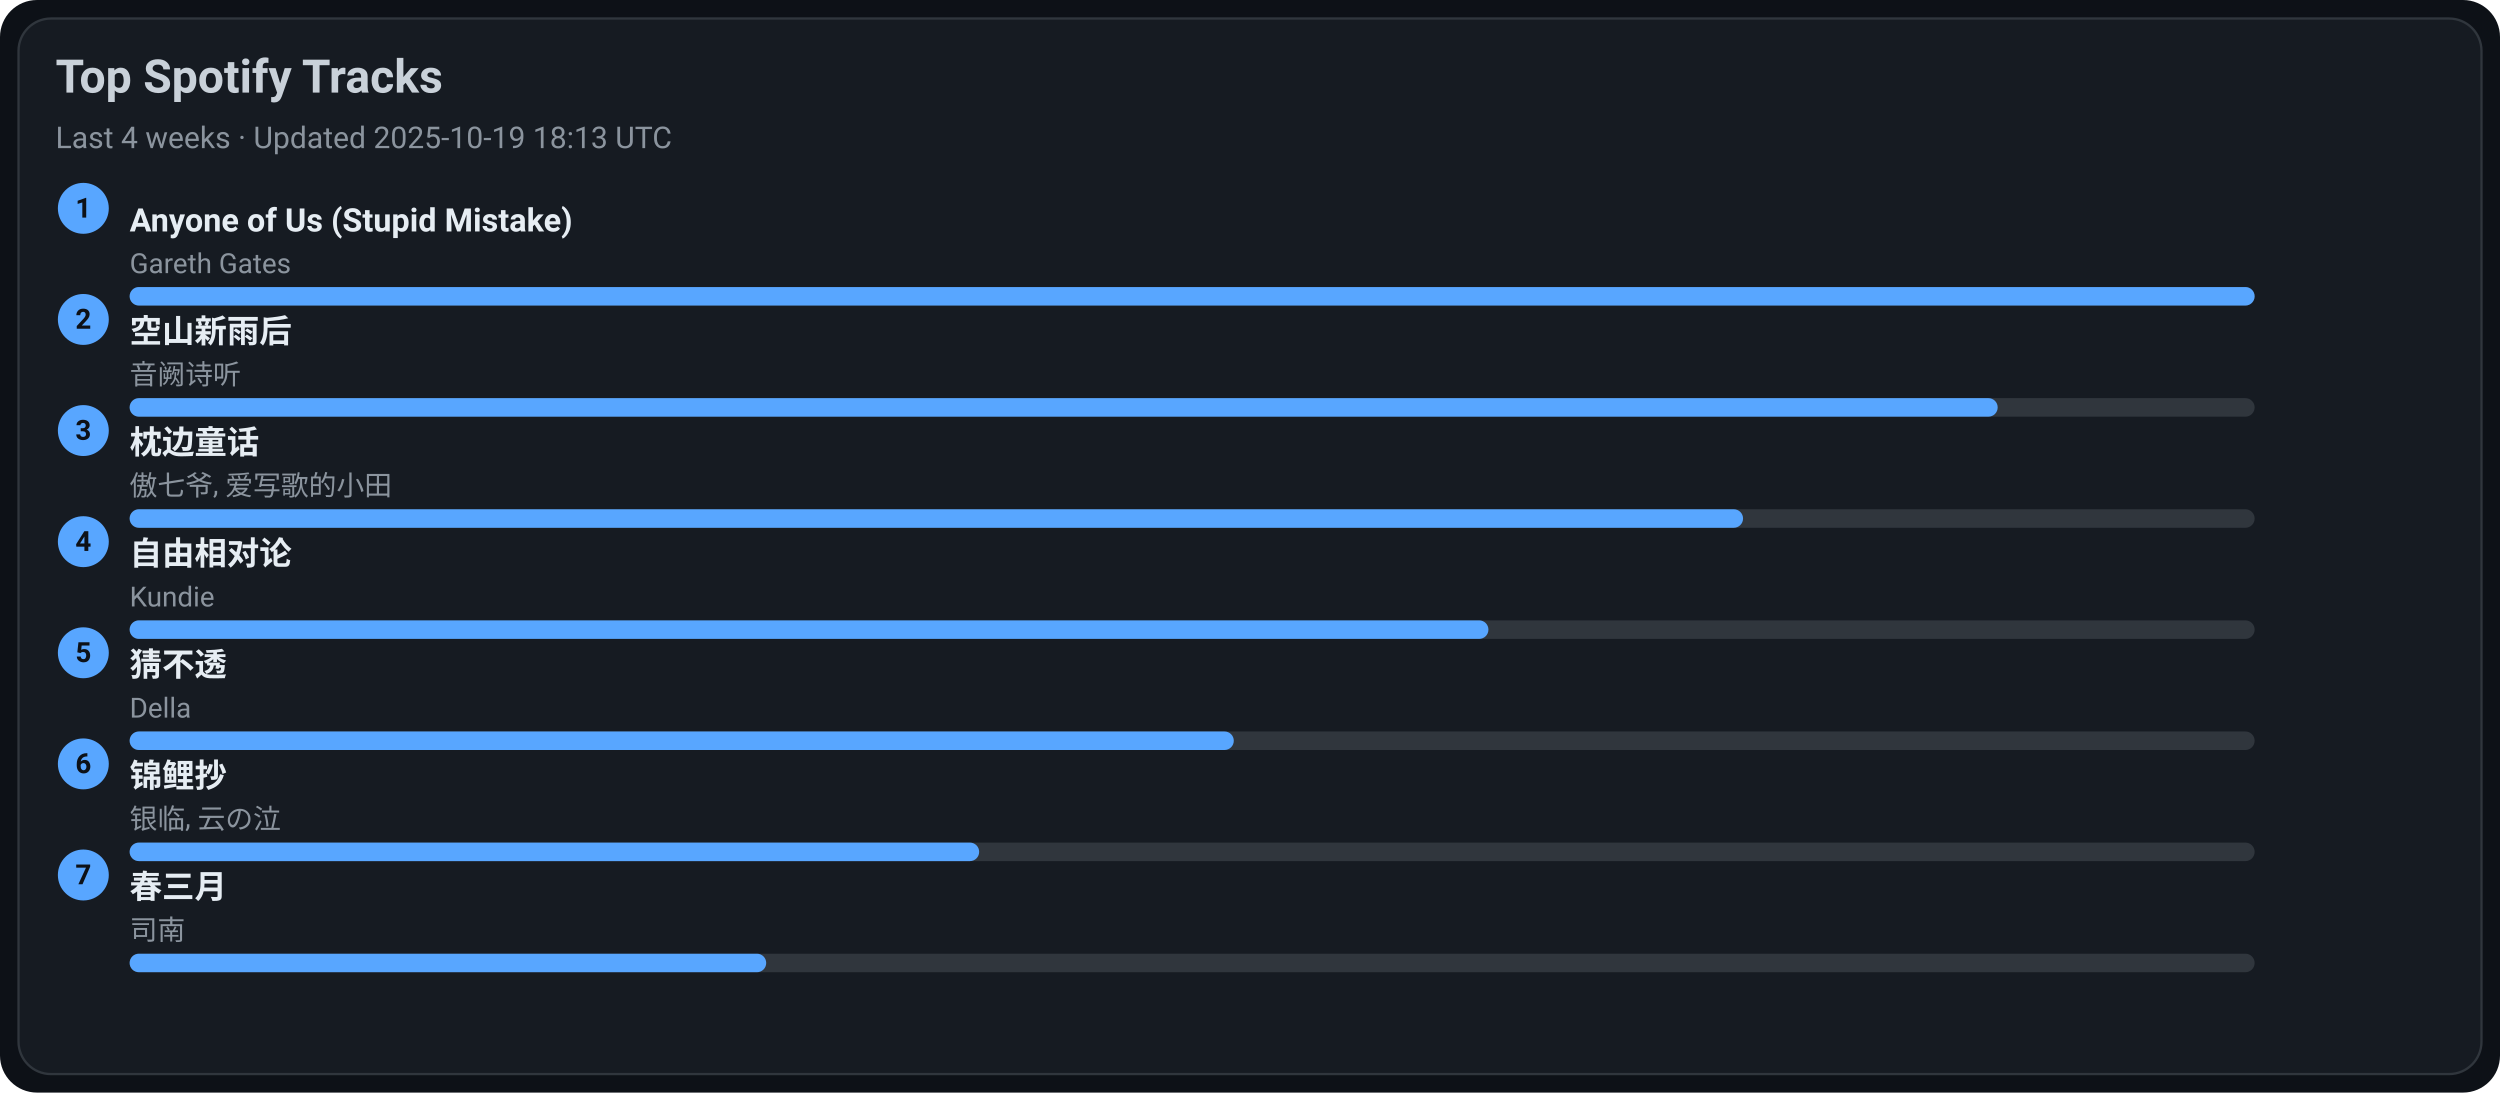
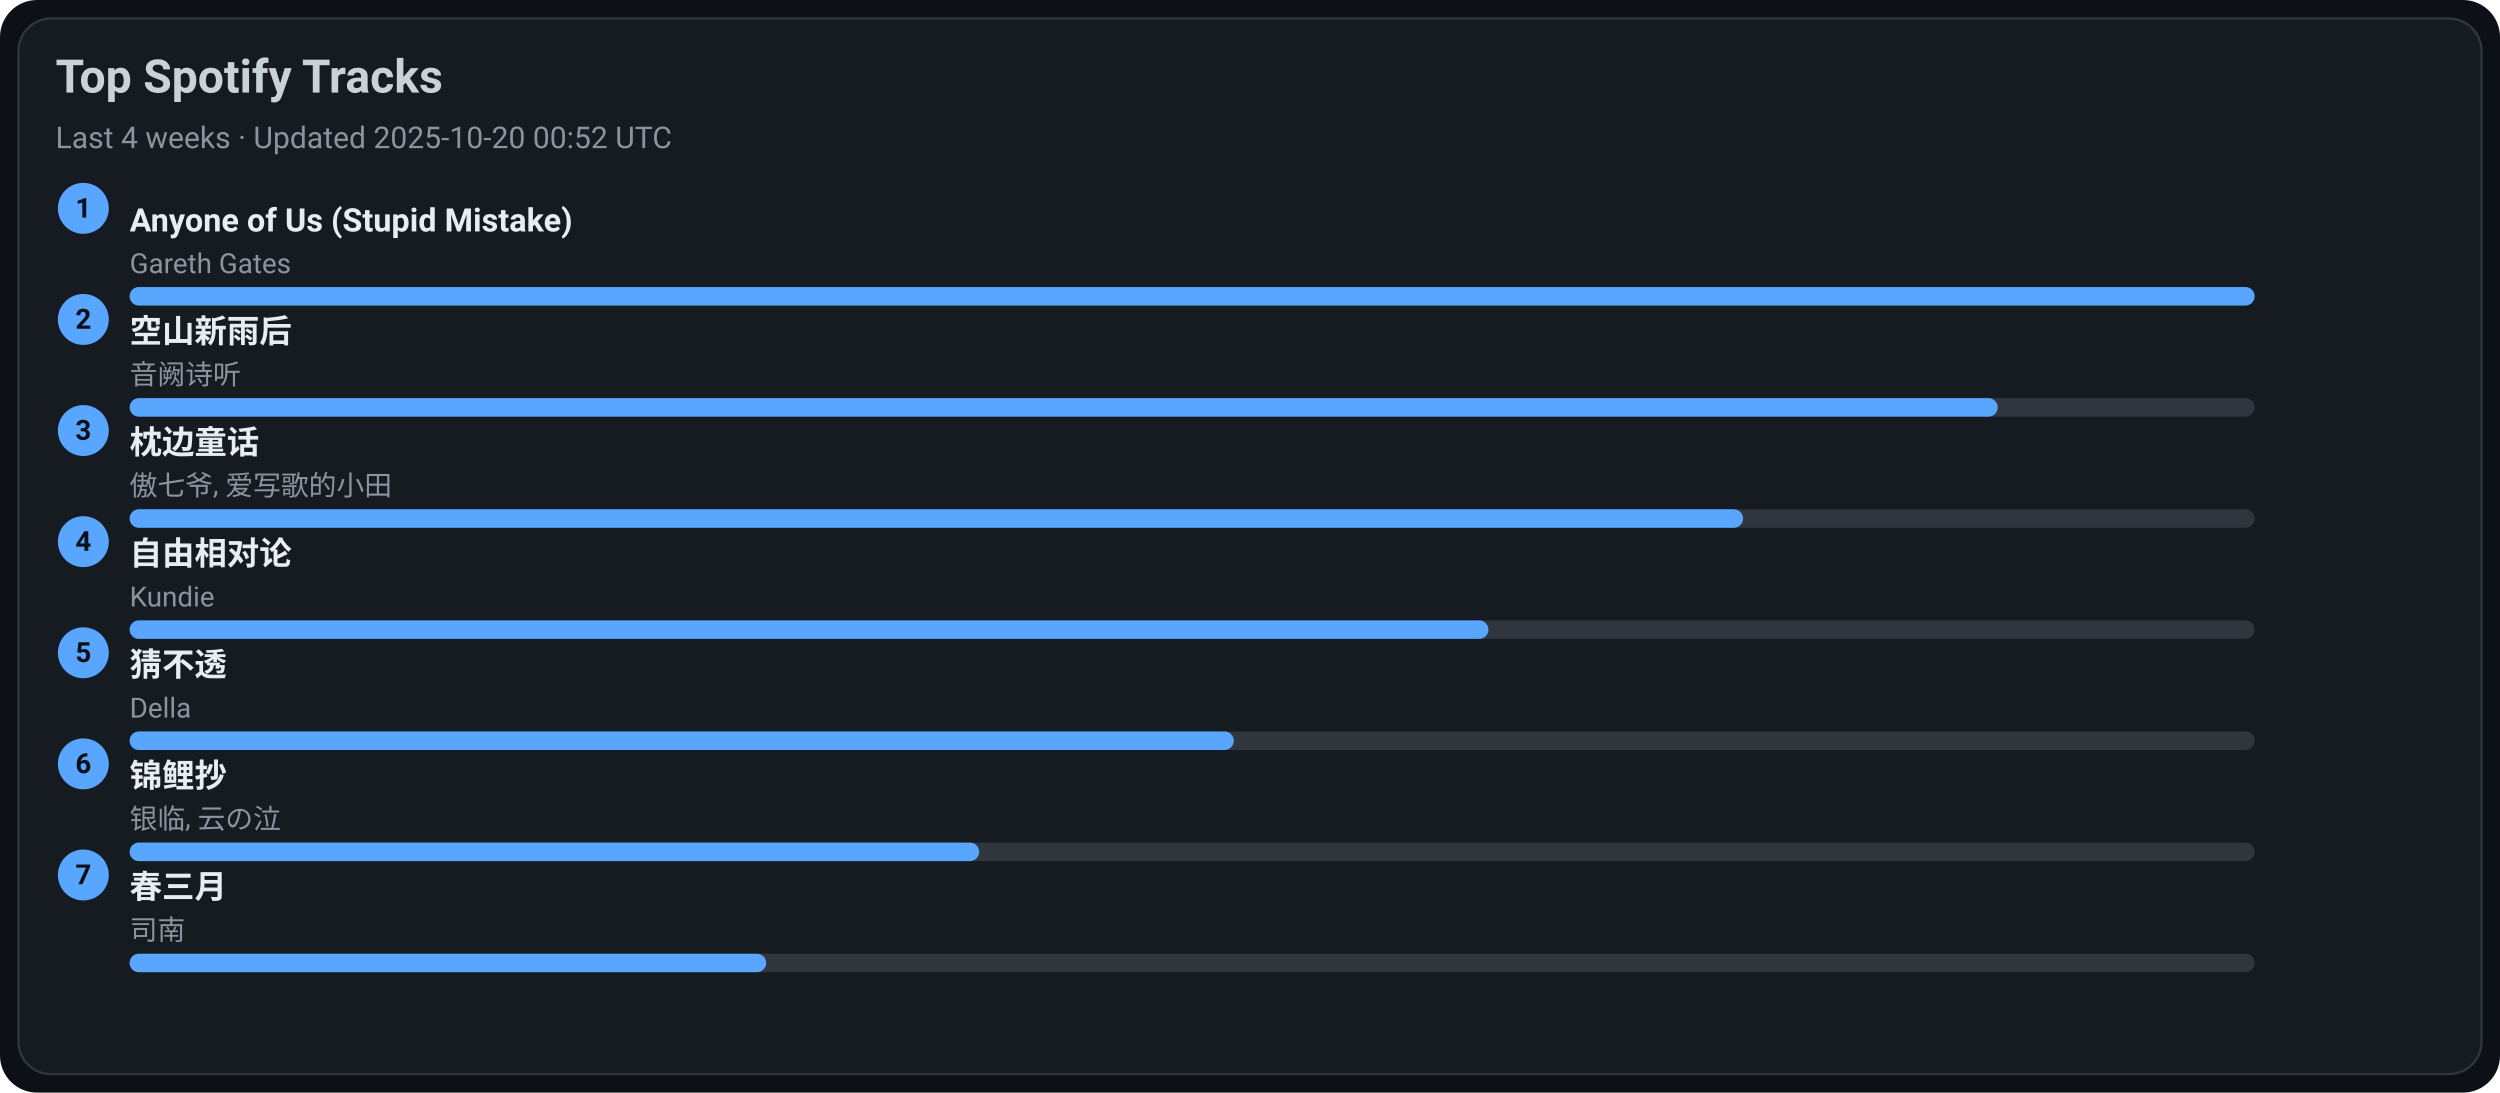
<svg xmlns="http://www.w3.org/2000/svg" width="1080" height="472" viewBox="0 0 1080 472">
  <style>text{font-family:-apple-system,BlinkMacSystemFont,Segoe UI,Roboto,Ubuntu,Helvetica Neue,Arial,Noto Sans,sans-serif}</style>
  <rect width="1080" height="472" rx="16" fill="#0d1117" />
  <rect x="8" y="8" width="1064" height="456" rx="14" fill="#161b22" stroke="#30363d" />
  <text x="24" y="40" font-size="20" fill="#c9d1d9" font-weight="600">Top Spotify Tracks</text>
-   <text x="24" y="64" font-size="13" fill="#8b949e">Last 4 weeks · Updated 2025-10-19 18:13 UTC</text>
+   <text x="24" y="64" font-size="13" fill="#8b949e">Last 4 weeks · Updated 2025-10-20 00:52 UTC</text>
  <circle cx="36" cy="90" r="11" fill="#58a6ff" />
  <text x="36" y="94" text-anchor="middle" font-size="12" fill="#0d1117" font-weight="700">1</text>
  <a href="https://open.spotify.com/track/7KZo8AI9F3Vnn3FXEYBL9f" target="_blank" rel="noopener noreferrer">
    <text x="56" y="100" font-size="14" fill="#e6edf3" font-weight="600">Anyone of Us (Stupid Mistake)</text>
  </a>
  <text x="56" y="118" font-size="12" fill="#8b949e">Gareth Gates</text>
  <rect x="56" y="124" width="918" height="8" rx="4" fill="#30363d" />
  <rect x="56" y="124" width="918" height="8" rx="4" fill="#58a6ff" />
  <circle cx="36" cy="138" r="11" fill="#58a6ff" />
  <text x="36" y="142" text-anchor="middle" font-size="12" fill="#0d1117" font-weight="700">2</text>
  <a href="https://open.spotify.com/track/7c1D58U8AIVOGlYzh5U6sk" target="_blank" rel="noopener noreferrer">
    <text x="56" y="148" font-size="14" fill="#e6edf3" font-weight="600">空山新雨后</text>
  </a>
  <text x="56" y="166" font-size="12" fill="#8b949e">音阙诗听</text>
  <rect x="56" y="172" width="918" height="8" rx="4" fill="#30363d" />
  <rect x="56" y="172" width="807" height="8" rx="4" fill="#58a6ff" />
  <circle cx="36" cy="186" r="11" fill="#58a6ff" />
  <text x="36" y="190" text-anchor="middle" font-size="12" fill="#0d1117" font-weight="700">3</text>
  <a href="https://open.spotify.com/track/3I8tlHNA9NM8dL0B23xGIY" target="_blank" rel="noopener noreferrer">
    <text x="56" y="196" font-size="14" fill="#e6edf3" font-weight="600">枕边童话</text>
  </a>
  <text x="56" y="214" font-size="12" fill="#8b949e">傲七爷, 爱写歌的小田</text>
  <rect x="56" y="220" width="918" height="8" rx="4" fill="#30363d" />
  <rect x="56" y="220" width="697" height="8" rx="4" fill="#58a6ff" />
  <circle cx="36" cy="234" r="11" fill="#58a6ff" />
  <text x="36" y="238" text-anchor="middle" font-size="12" fill="#0d1117" font-weight="700">4</text>
  <a href="https://open.spotify.com/track/1np2B0M4TkyE1xgpjG4dJn" target="_blank" rel="noopener noreferrer">
    <text x="56" y="244" font-size="14" fill="#e6edf3" font-weight="600">自由相对论</text>
  </a>
  <text x="56" y="262" font-size="12" fill="#8b949e">Kundie</text>
  <rect x="56" y="268" width="918" height="8" rx="4" fill="#30363d" />
  <rect x="56" y="268" width="587" height="8" rx="4" fill="#58a6ff" />
  <circle cx="36" cy="282" r="11" fill="#58a6ff" />
  <text x="36" y="286" text-anchor="middle" font-size="12" fill="#0d1117" font-weight="700">5</text>
  <a href="https://open.spotify.com/track/5FGzM47D9MUa0y7qb2D0Ix" target="_blank" rel="noopener noreferrer">
    <text x="56" y="292" font-size="14" fill="#e6edf3" font-weight="600">猜不透</text>
  </a>
  <text x="56" y="310" font-size="12" fill="#8b949e">Della</text>
  <rect x="56" y="316" width="918" height="8" rx="4" fill="#30363d" />
  <rect x="56" y="316" width="477" height="8" rx="4" fill="#58a6ff" />
  <circle cx="36" cy="330" r="11" fill="#58a6ff" />
  <text x="36" y="334" text-anchor="middle" font-size="12" fill="#0d1117" font-weight="700">6</text>
  <a href="https://open.spotify.com/track/1KBIv1xAf0VhKsHrZaTVKu" target="_blank" rel="noopener noreferrer">
    <text x="56" y="340" font-size="14" fill="#e6edf3" font-weight="600">锦鲤抄</text>
  </a>
  <text x="56" y="358" font-size="12" fill="#8b949e">银临, 云の泣</text>
  <rect x="56" y="364" width="918" height="8" rx="4" fill="#30363d" />
  <rect x="56" y="364" width="367" height="8" rx="4" fill="#58a6ff" />
  <circle cx="36" cy="378" r="11" fill="#58a6ff" />
  <text x="36" y="382" text-anchor="middle" font-size="12" fill="#0d1117" font-weight="700">7</text>
  <a href="https://open.spotify.com/track/5A9BOP4WTk2UayDlMb8w98" target="_blank" rel="noopener noreferrer">
    <text x="56" y="388" font-size="14" fill="#e6edf3" font-weight="600">春三月</text>
  </a>
  <text x="56" y="406" font-size="12" fill="#8b949e">司南</text>
  <rect x="56" y="412" width="918" height="8" rx="4" fill="#30363d" />
  <rect x="56" y="412" width="275" height="8" rx="4" fill="#58a6ff" />
</svg>
